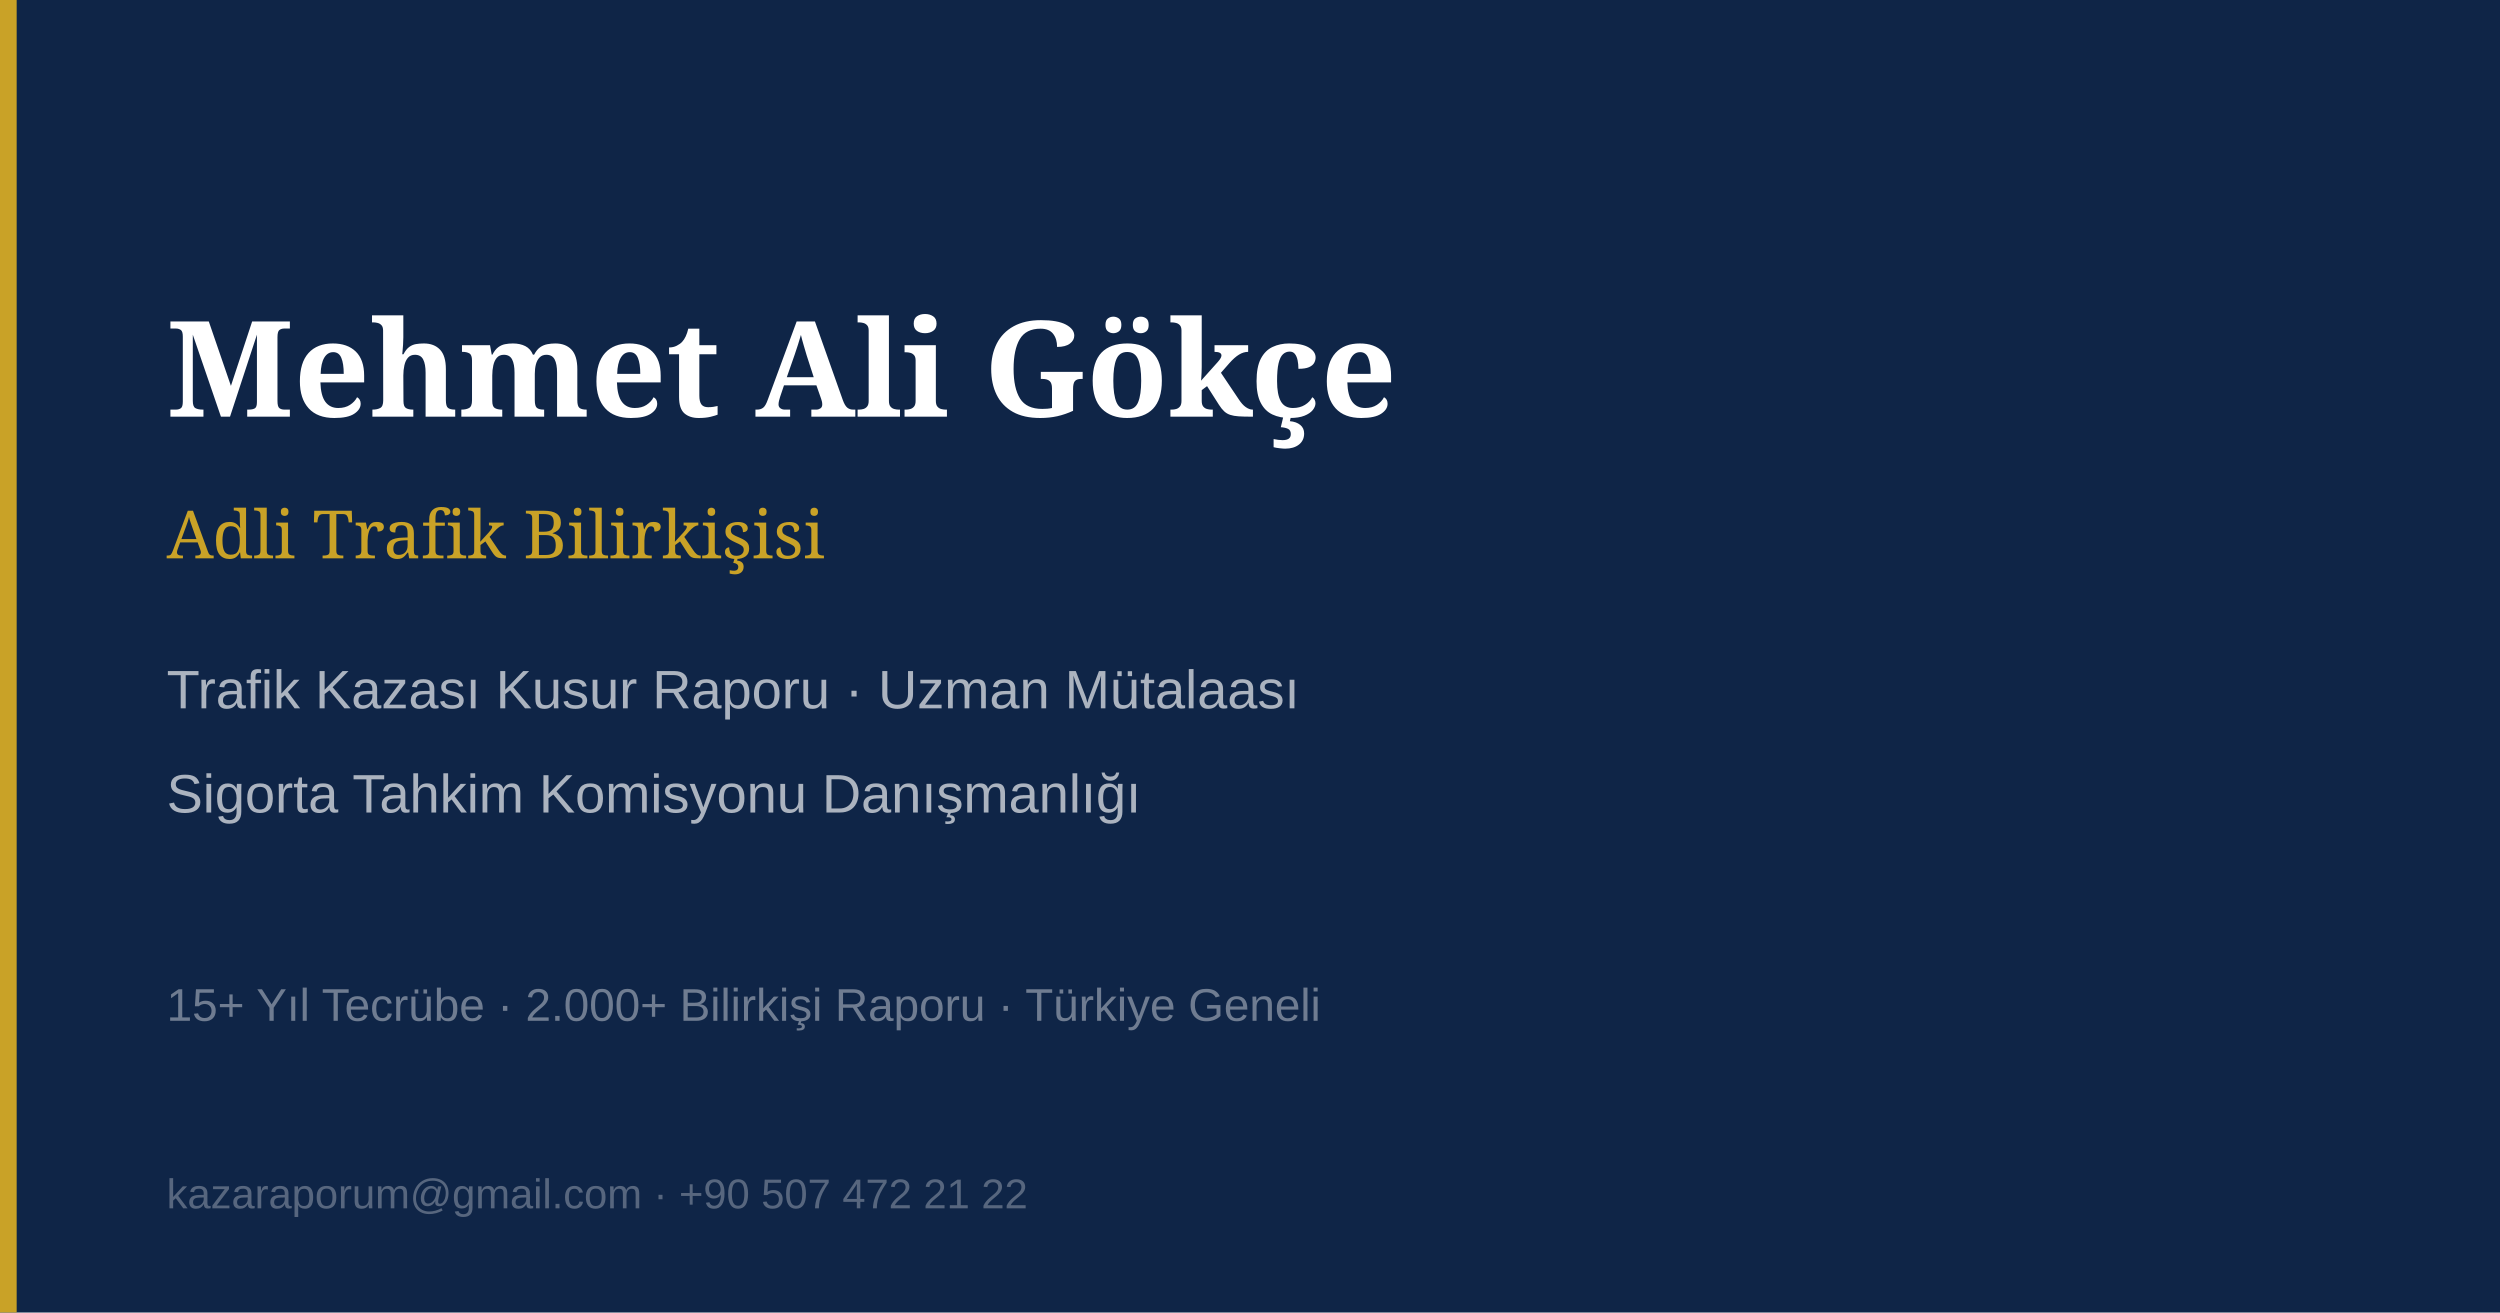
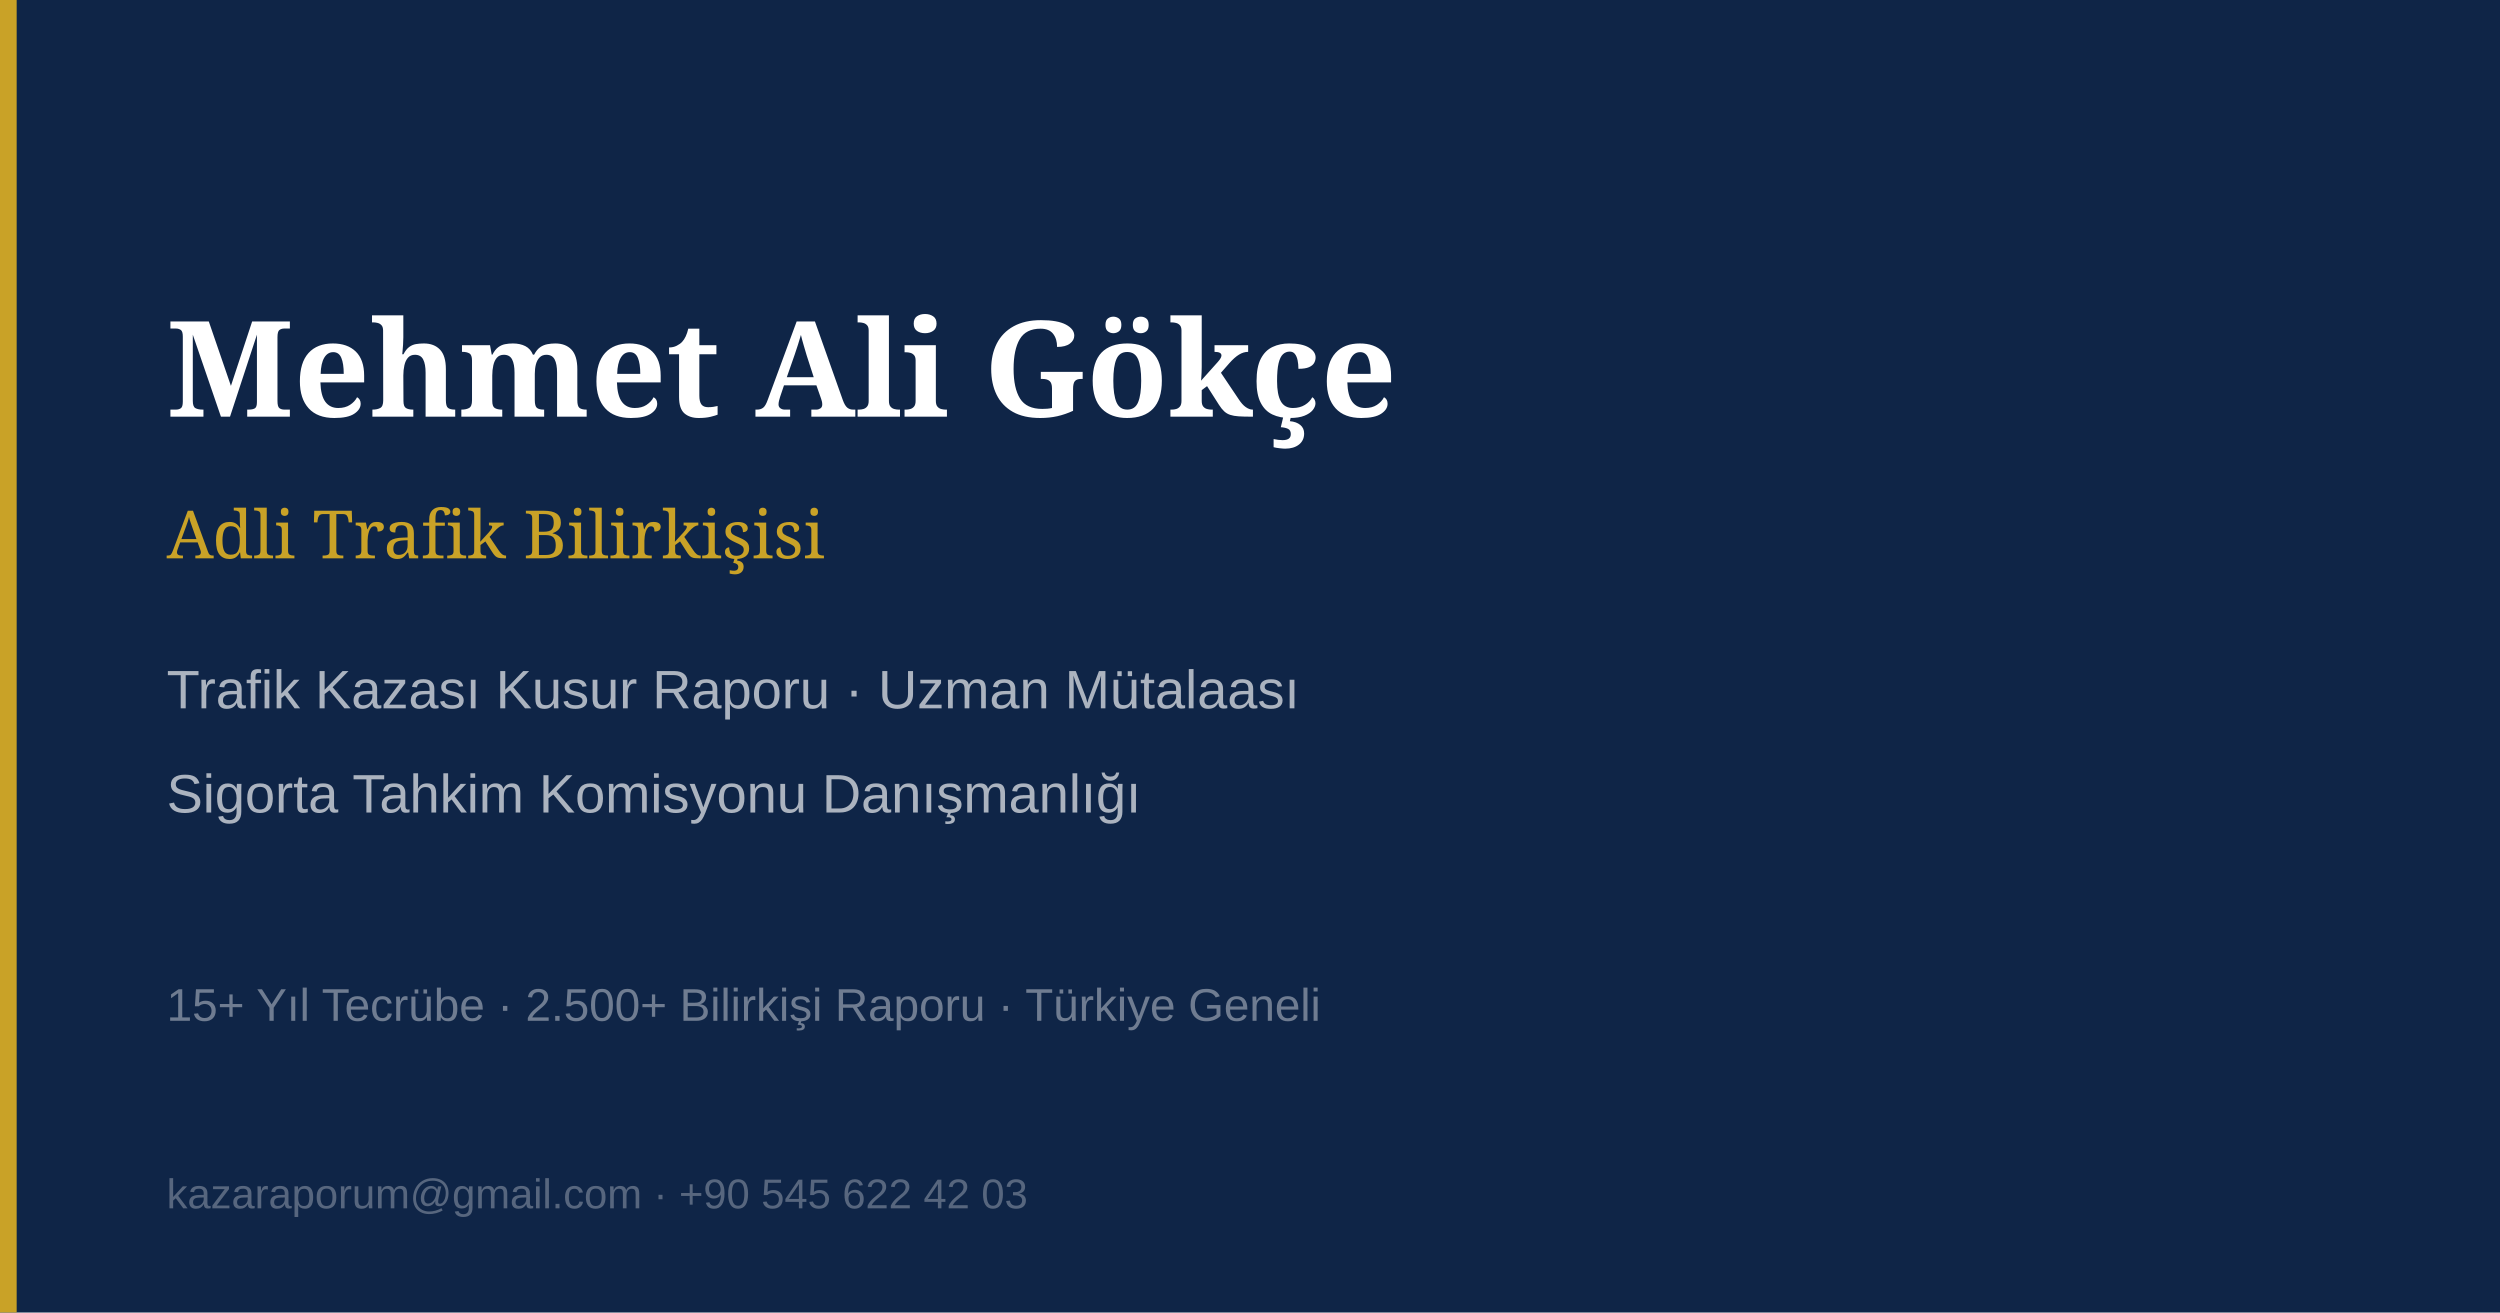
<svg xmlns="http://www.w3.org/2000/svg" viewBox="0 0 1200 630">
  <rect width="1200" height="630" fill="#0f2547" />
  <rect x="0" y="0" width="8" height="630" fill="#c9a227" />
  <text x="80" y="200" font-family="Georgia,serif" font-size="64" font-weight="700" fill="#ffffff">Mehmet Ali Gökçe</text>
  <text x="80" y="268" font-family="Georgia,serif" font-size="32" fill="#c9a227">Adli Trafik Bilirkişisi</text>
  <text x="80" y="340" font-family="Arial,sans-serif" font-size="26" fill="rgba(255,255,255,0.65)">Trafik Kazası Kusur Raporu · Uzman Mütalaası</text>
  <text x="80" y="390" font-family="Arial,sans-serif" font-size="26" fill="rgba(255,255,255,0.65)">Sigorta Tahkim Komisyonu Danışmanlığı</text>
-   <text x="80" y="490" font-family="Arial,sans-serif" font-size="22" fill="rgba(255,255,255,0.4)">15+ Yıl Tecrübe · 2.000+ Bilirkişi Raporu · Türkiye Geneli</text>
-   <text x="80" y="580" font-family="Arial,sans-serif" font-size="20" fill="rgba(255,255,255,0.3)">kazaraporum@gmail.com · +90 507 472 21 22</text>
+   <text x="80" y="490" font-family="Arial,sans-serif" font-size="22" fill="rgba(255,255,255,0.4)">15+ Yıl Tecrübe · 2.500+ Bilirkişi Raporu · Türkiye Geneli</text>
+   <text x="80" y="580" font-family="Arial,sans-serif" font-size="20" fill="rgba(255,255,255,0.3)">kazaraporum@gmail.com · +90 545 622 42 03</text>
</svg>
